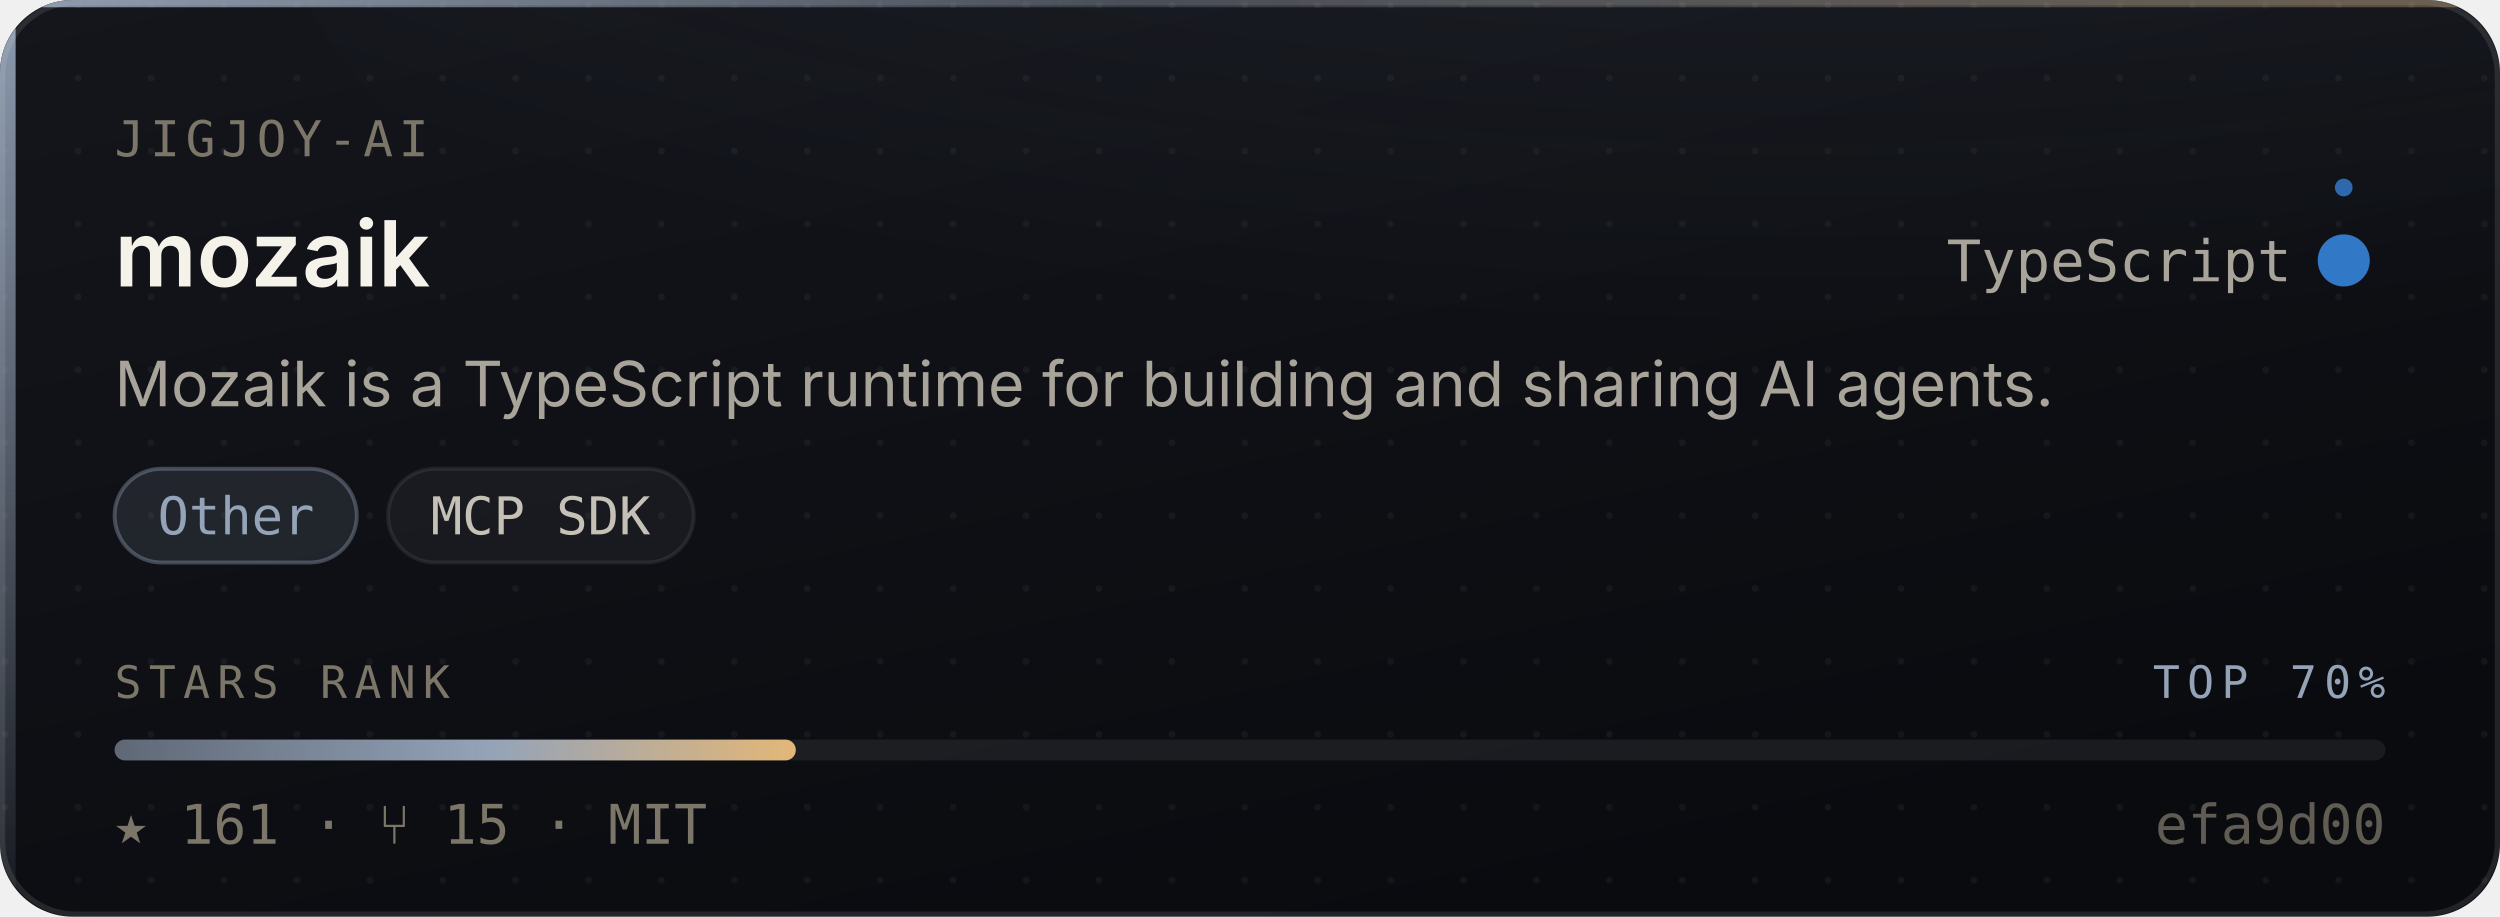
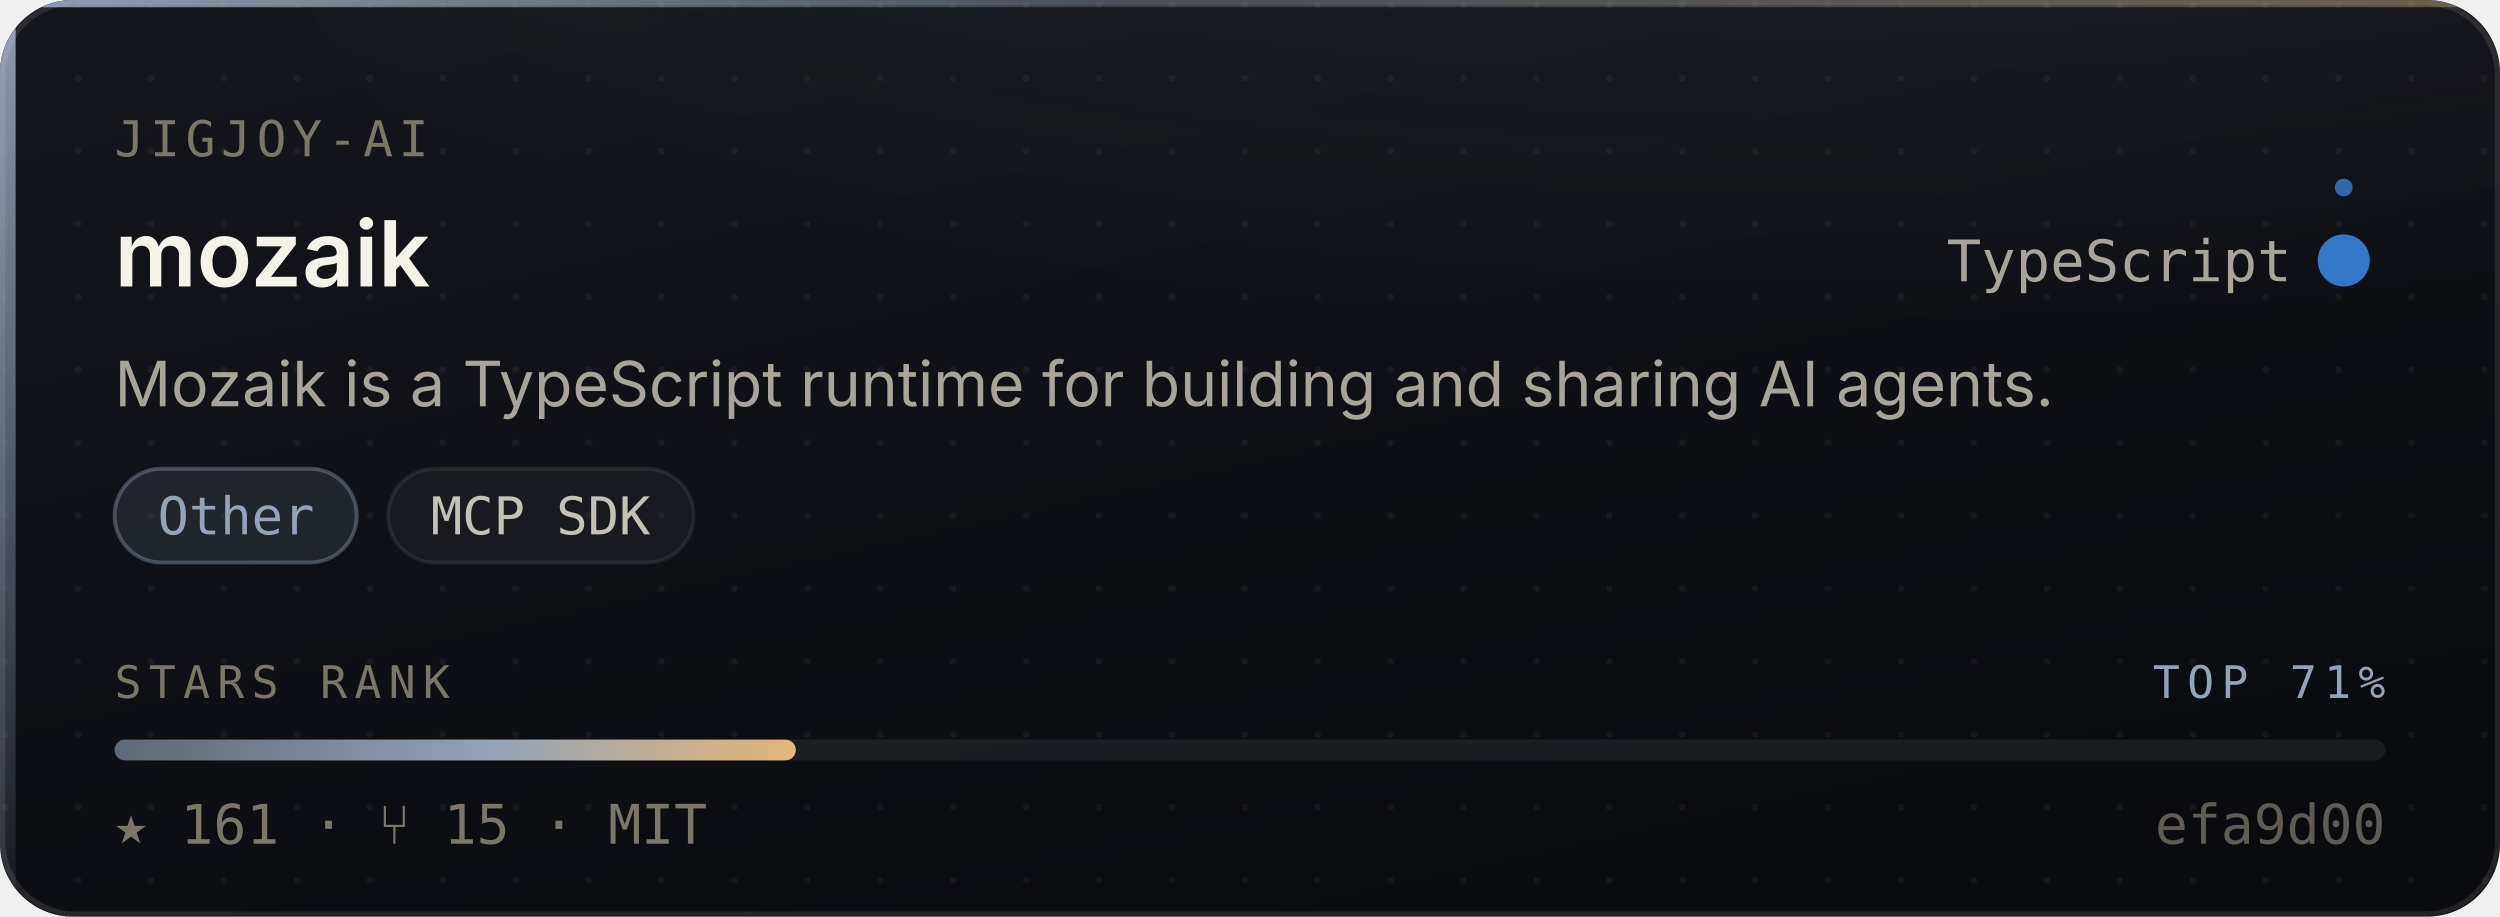
- <svg xmlns="http://www.w3.org/2000/svg" width="480" height="176" viewBox="0 0 480 176" role="img" aria-label="jigjoy-ai/mozaik — Other, 161 stars, top 70% of this corpus">
+ <svg xmlns="http://www.w3.org/2000/svg" width="480" height="176" viewBox="0 0 480 176" role="img" aria-label="jigjoy-ai/mozaik — Other, 161 stars, top 71% of this corpus">
  <style>
    /* Motion is additive decoration. With reduced motion requested the whole
       motion layer is hidden and the card is still complete and correct. */
    @media (prefers-reduced-motion: reduce){ .mo{ display:none } }
  </style>
  <defs>
    <linearGradient id="surface" x1="0" y1="0" x2="0.6" y2="1">
      <stop offset="0" stop-color="#14161C" />
      <stop offset="1" stop-color="#0A0B0F" />
    </linearGradient>
    <linearGradient id="edge" x1="0" y1="0" x2="1" y2="0">
      <stop offset="0" stop-color="#94A3B8" stop-opacity="0.9" />
      <stop offset="0.45" stop-color="#94A3B8" stop-opacity="0.25" />
      <stop offset="1" stop-color="#E3B778" stop-opacity="0.35" />
    </linearGradient>
    <linearGradient id="rail" x1="0" y1="0" x2="0" y2="1">
      <stop offset="0" stop-color="#94A3B8" stop-opacity="0.95" />
      <stop offset="1" stop-color="#94A3B8" stop-opacity="0.06" />
    </linearGradient>
    <radialGradient id="glow" cx="0.5" cy="0" r="0.85">
      <stop offset="0" stop-color="#94A3B8" stop-opacity="0.20" />
      <stop offset="1" stop-color="#94A3B8" stop-opacity="0" />
    </radialGradient>
    <linearGradient id="sheen" x1="0" y1="0" x2="1" y2="0">
      <stop offset="0" stop-color="#ffffff" stop-opacity="0" />
      <stop offset="0.5" stop-color="#ffffff" stop-opacity="0.055" />
      <stop offset="1" stop-color="#ffffff" stop-opacity="0" />
    </linearGradient>
    <linearGradient id="rankFill" x1="0" y1="0" x2="1" y2="0">
      <stop offset="0" stop-color="rgba(148,163,184,0.55)" />
      <stop offset="0.55" stop-color="#94A3B8" />
      <stop offset="1" stop-color="#E3B778" />
    </linearGradient>
    <pattern id="dots" width="14" height="14" patternUnits="userSpaceOnUse">
      <circle cx="1" cy="1" r="0.65" fill="#ffffff" opacity="0.045" />
    </pattern>
    <clipPath id="frame">
      <rect x="0" y="0" width="480" height="176" rx="14" />
    </clipPath>
  </defs>
  <g clip-path="url(#frame)">
    <rect width="480" height="176" fill="url(#surface)" />
    <rect width="480" height="176" fill="url(#dots)" />
    <ellipse cx="345.6" cy="-40" rx="297.6" ry="150" fill="url(#glow)" />
    <rect x="0" y="0" width="3" height="176" fill="url(#rail)" />
    <rect x="0" y="0" width="480" height="1.4" fill="url(#edge)" />
  </g>
  <rect x="0.5" y="0.5" width="479" height="175" rx="14" fill="none" stroke="rgba(255,255,255,0.10)" stroke-width="1" />
  <g class="mo" clip-path="url(#frame)">
    <rect x="-150" y="0" width="130" height="176" fill="url(#sheen)">
      <animate attributeName="x" values="-150;500" dur="5.5s" repeatCount="indefinite" />
    </rect>
    <circle r="2.6" fill="#94A3B8" opacity="0">
      <animateMotion dur="3.4s" repeatCount="indefinite" calcMode="linear" keyPoints="0.04;0.96" keyTimes="0;1" path="M1.5 0 L1.5 176" />
      <animate attributeName="opacity" values="0;0.95;0.95;0" keyTimes="0;0.12;0.82;1" dur="3.4s" repeatCount="indefinite" />
    </circle>
  </g>
  <text x="22" y="30" font-size="9.5" letter-spacing="1.1" fill="#7C7669" font-family="ui-monospace,SFMono-Regular,'SF Mono',Menlo,monospace">JIGJOY-AI</text>
  <text x="22" y="55" font-size="17.5" font-weight="600" fill="#F5F2EA" font-family="-apple-system,BlinkMacSystemFont,'Segoe UI',Inter,Helvetica,Arial,sans-serif">mozaik</text>
  <text x="440" y="54" font-size="11" fill="#A9A49A" text-anchor="end" font-family="ui-monospace,SFMono-Regular,'SF Mono',Menlo,monospace">TypeScript</text>
  <circle cx="450" cy="50" r="4.5" fill="#3178c6" />
  <g class="mo">
    <g>
      <animateTransform attributeName="transform" type="rotate" from="0 450 50" to="360 450 50" dur="7s" repeatCount="indefinite" />
      <circle cx="450" cy="36" r="1.7" fill="#3178c6" opacity="0.85" />
    </g>
    <circle cx="450" cy="50" r="4.5" fill="none" stroke="#3178c6" stroke-width="1">
      <animate attributeName="r" values="4.5;11;4.5" dur="4s" repeatCount="indefinite" />
      <animate attributeName="stroke-opacity" values="0.5;0;0.5" dur="4s" repeatCount="indefinite" />
    </circle>
  </g>
  <text x="22" y="78" font-size="12" fill="#A9A49A" font-family="-apple-system,BlinkMacSystemFont,'Segoe UI',Inter,Helvetica,Arial,sans-serif">Mozaik is a TypeScript runtime for building and sharing AI agents.</text>
  <rect x="22.0" y="90" width="46.5" height="18" rx="9" fill="rgba(148,163,184,0.14)" stroke="rgba(148,163,184,0.38)" stroke-width="0.75" />
  <text x="45.3" y="102.6" font-size="10" fill="#94A3B8" text-anchor="middle" font-family="ui-monospace,SFMono-Regular,'SF Mono',Menlo,monospace">Other</text>
  <rect x="74.5" y="90" width="58.7" height="18" rx="9" fill="rgba(255,255,255,0.045)" stroke="rgba(255,255,255,0.075)" stroke-width="0.75" />
  <text x="103.8" y="102.6" font-size="10" fill="#C6C1B7" text-anchor="middle" font-family="ui-monospace,SFMono-Regular,'SF Mono',Menlo,monospace">MCP SDK</text>
  <text x="22" y="134" font-size="8.6" letter-spacing="1.4" fill="#7C7669" font-family="ui-monospace,SFMono-Regular,'SF Mono',Menlo,monospace">STARS RANK</text>
-   <text x="458" y="134" font-size="8.6" letter-spacing="1.4" fill="#94A3B8" text-anchor="end" font-family="ui-monospace,SFMono-Regular,'SF Mono',Menlo,monospace">TOP 70%</text>
+   <text x="458" y="134" font-size="8.6" letter-spacing="1.4" fill="#94A3B8" text-anchor="end" font-family="ui-monospace,SFMono-Regular,'SF Mono',Menlo,monospace">TOP 71%</text>
  <rect x="22" y="142" width="436" height="4" rx="2" fill="rgba(255,255,255,0.07)" />
  <rect x="22" y="142" width="130.8" height="4" rx="2" fill="url(#rankFill)">
    <animate attributeName="width" from="0" to="130.8" dur="1.1s" fill="freeze" calcMode="spline" keySplines="0.16 1 0.3 1" keyTimes="0;1" />
  </rect>
  <text x="22" y="162" font-size="10.5" fill="#7C7669" font-family="ui-monospace,SFMono-Regular,'SF Mono',Menlo,monospace">★ 161   ·   ⑂ 15   ·   MIT</text>
  <text x="458" y="162" font-size="10.5" fill="#7C7669" text-anchor="end" font-family="ui-monospace,SFMono-Regular,'SF Mono',Menlo,monospace" opacity="0.75">efa9d00</text>
</svg>
